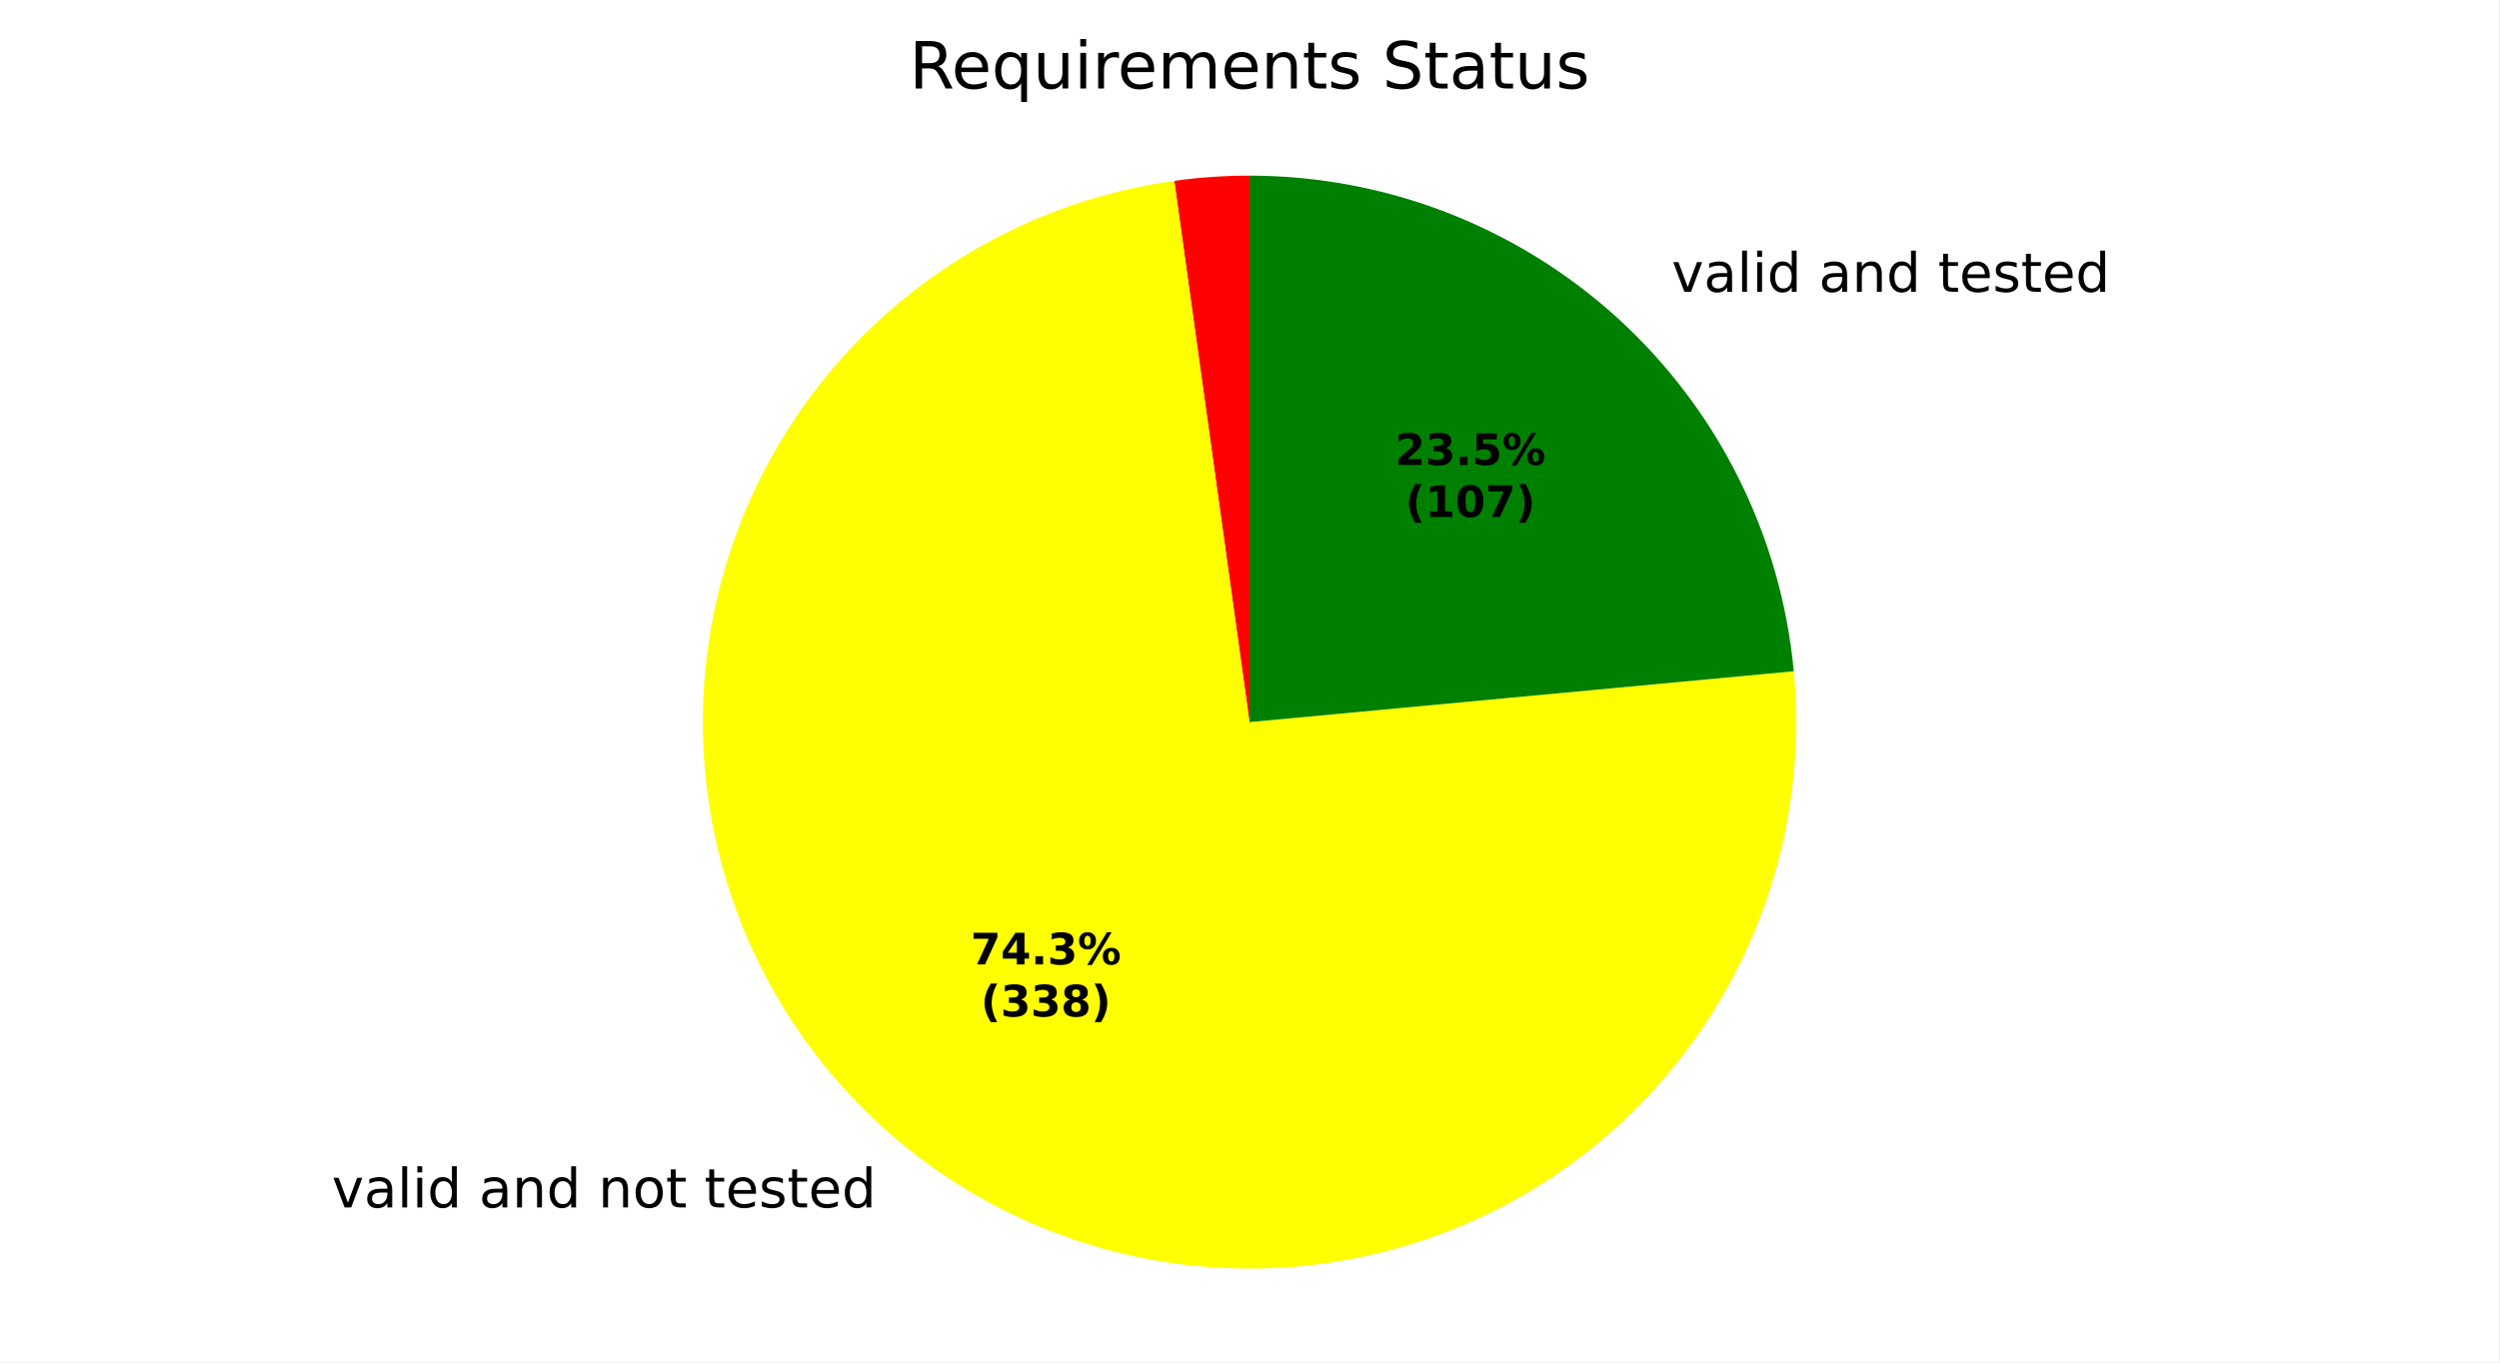
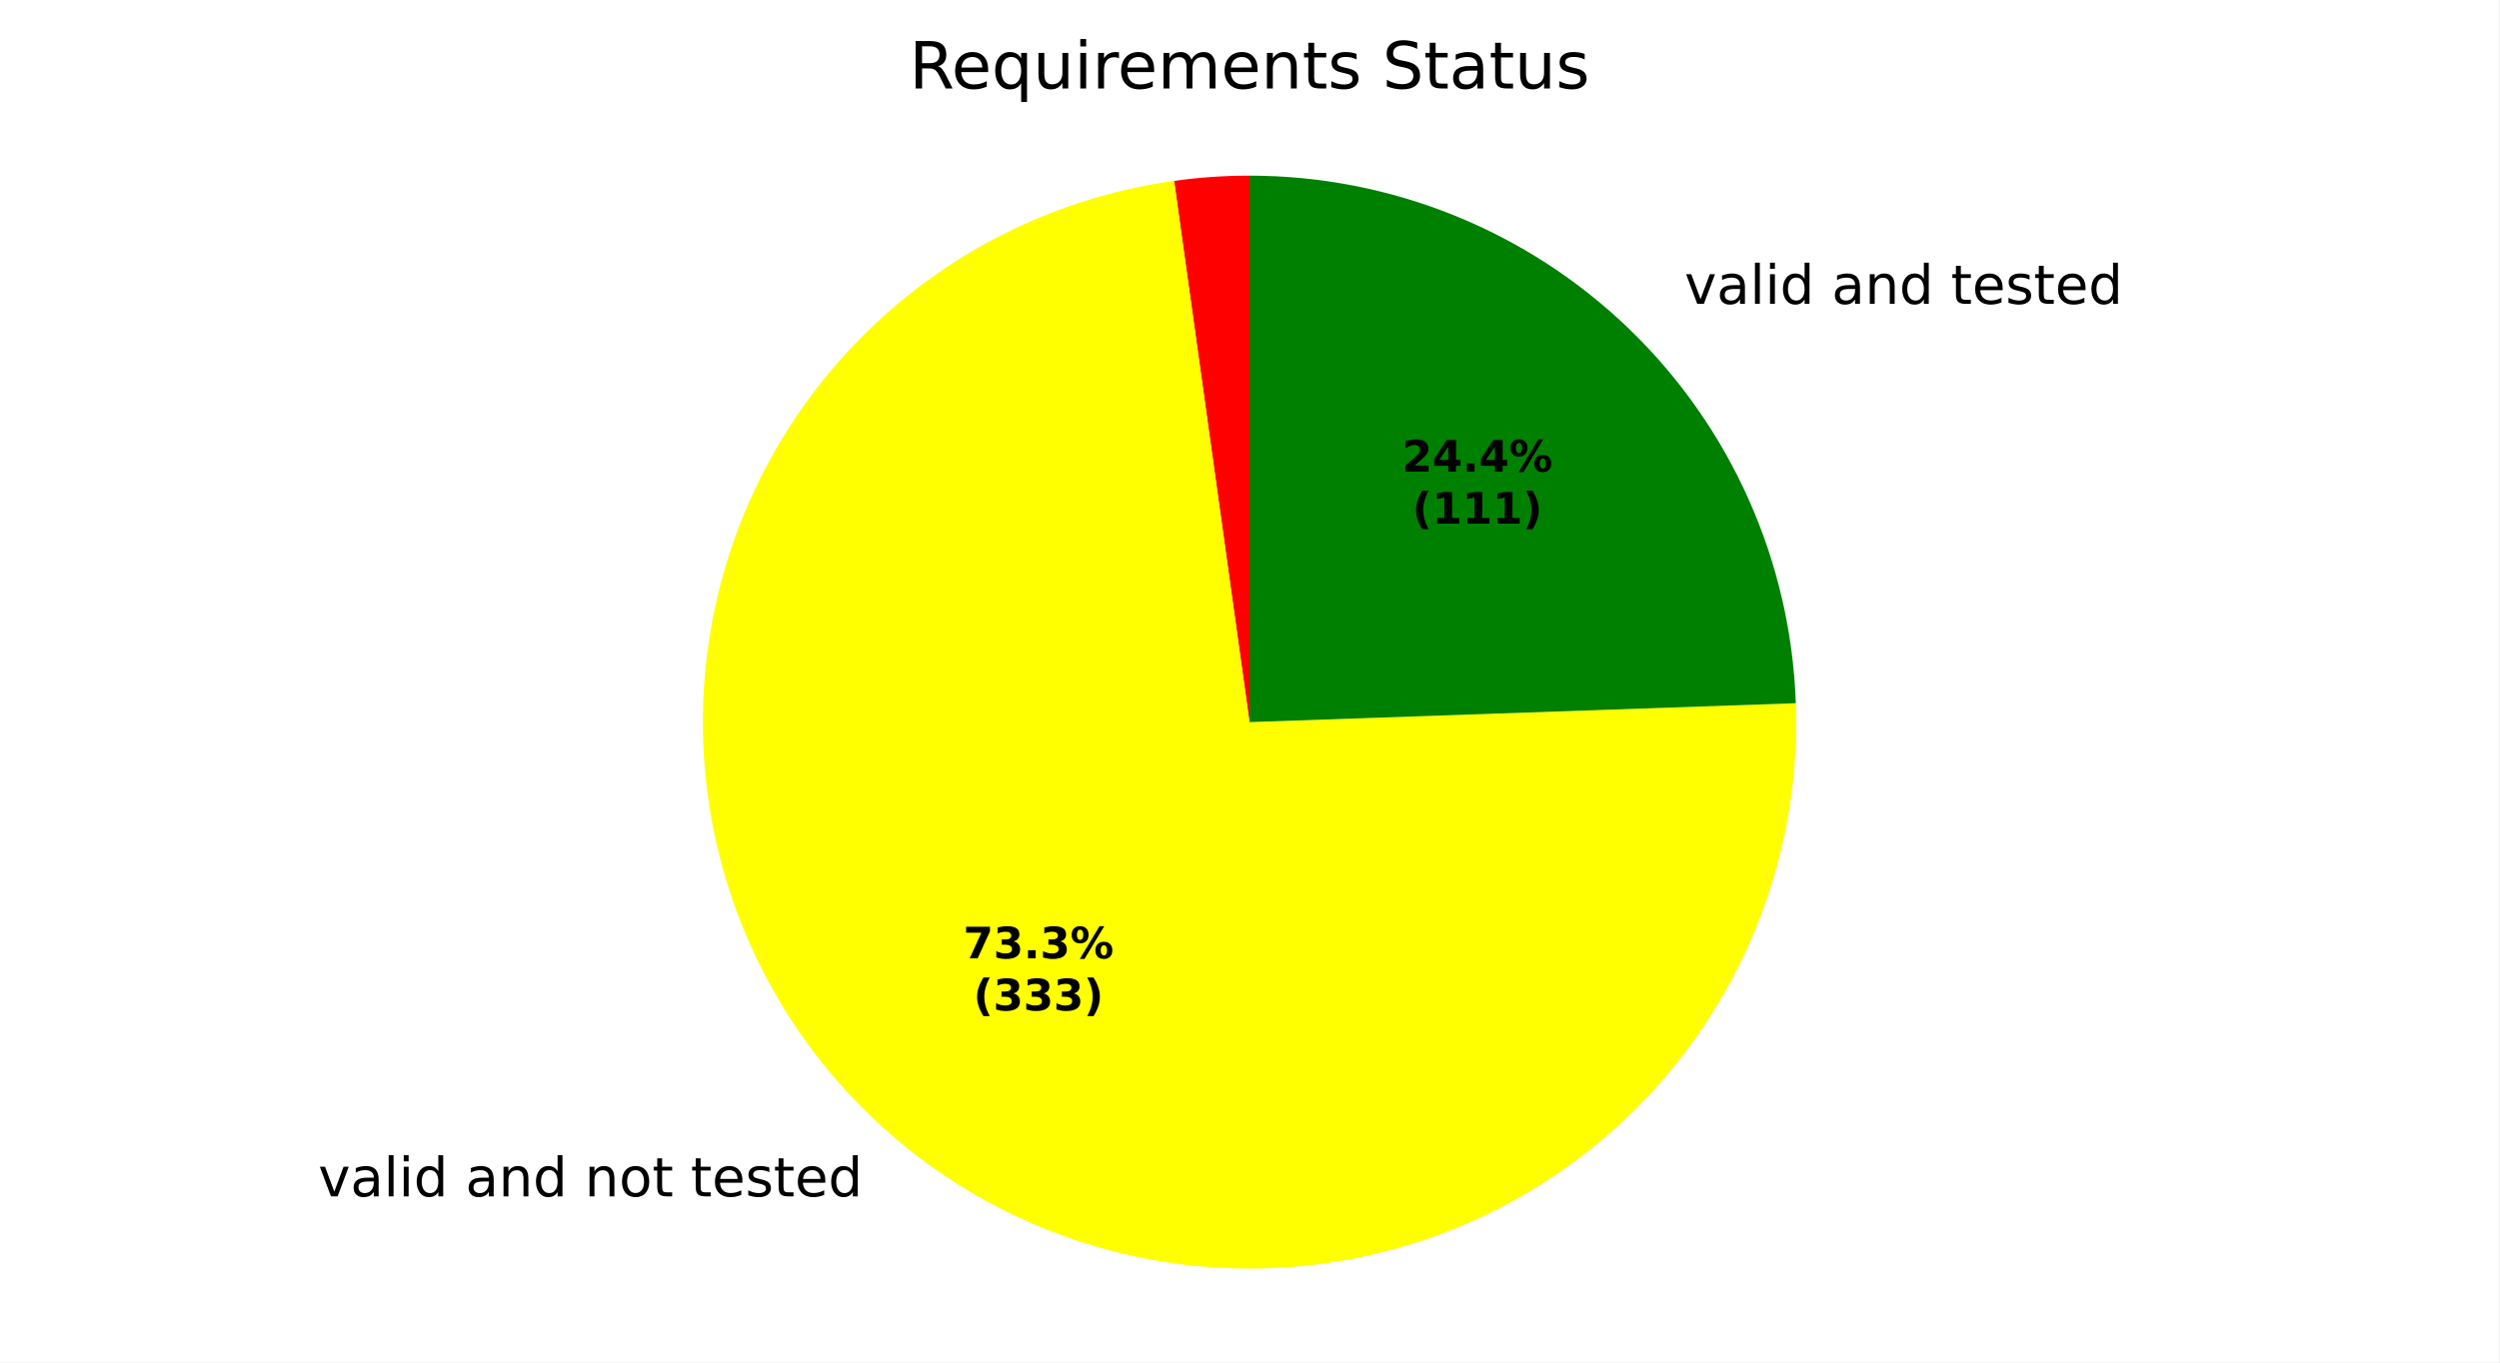
<svg xmlns="http://www.w3.org/2000/svg" xmlns:xlink="http://www.w3.org/1999/xlink" width="460.8pt" height="251.278pt" viewBox="0 0 460.8 251.278" version="1.1">
  <defs>
    <style type="text/css">*{stroke-linejoin: round; stroke-linecap: butt}</style>
  </defs>
  <g id="figure_1">
    <g id="patch_1">
      <path d="M 0 251.278  L 460.8 251.278  L 460.8 0  L 0 0  z " style="fill: #ffffff" />
    </g>
    <g id="axes_1">
      <g id="patch_2">
-         <path d="M 230.4 32.398  C 228.08 32.398 225.76 32.478 223.445 32.638  C 221.131 32.798 218.822 33.038 216.524 33.358  L 230.4 133.198  z " style="fill: #ff0000" />
+         <path d="M 230.4 32.398  C 228.074 32.398 225.75 32.479 223.43 32.639  C 221.11 32.8 218.797 33.041 216.494 33.362  L 230.4 133.198  z " style="fill: #ff0000" />
      </g>
      <g id="patch_3">
-         <path d="M 216.524 33.358  C 196.971 36.075 178.64 44.478 163.818 57.518  C 148.996 70.558 138.327 87.669 133.14 106.717  C 127.954 125.765 128.476 145.924 134.641 164.678  C 140.807 183.432 152.348 199.968 167.824 212.223  C 183.301 224.479 202.043 231.921 221.711 233.623  C 241.379 235.325 261.12 231.212 278.472 221.797  C 295.824 212.382 310.033 198.074 319.328 180.657  C 328.623 163.241 332.6 143.472 330.762 123.816  L 230.4 133.198  z " style="fill: #ffff00" />
+         <path d="M 216.494 33.362  C 197.191 36.051 179.077 44.28 164.354 57.05  C 149.631 69.819 138.923 86.589 133.532 105.317  C 128.142 124.046 128.297 143.942 133.978 162.584  C 139.66 181.226 150.628 197.827 165.547 210.366  C 180.467 222.904 198.708 230.851 218.05 233.239  C 237.392 235.627 257.018 232.354 274.539 223.82  C 292.06 215.287 306.736 201.852 316.78 185.151  C 326.825 168.45 331.814 149.189 331.14 129.711  L 230.4 133.198  z " style="fill: #ffff00" />
      </g>
      <g id="patch_4">
-         <path d="M 330.762 123.816  C 328.426 98.823 316.836 75.582 298.278 58.678  C 279.721 41.775 255.502 32.398 230.4 32.398  L 230.4 133.198  z " style="fill: #008000" />
+         <path d="M 331.14 129.711  C 330.236 103.606 319.22 78.847 300.433 60.699  C 281.645 42.551 256.521 32.398 230.4 32.398  L 230.4 133.198  z " style="fill: #008000" />
      </g>
      <g id="matplotlib.axis_1" />
      <g id="matplotlib.axis_2" />
      <g id="text_1">
-         <g transform="translate(58.00754 222.7239) scale(0.1 -0.1)">
+         <g transform="translate(55.50278 220.6805) scale(0.1 -0.1)">
          <defs>
            <path id="DejaVuSans-3" transform="scale(0.015625)" />
            <path id="DejaVuSans-59" d="M 191 3500  L 800 3500  L 1894 563  L 2988 3500  L 3597 3500  L 2284 0  L 1503 0  L 191 3500  z " transform="scale(0.015625)" />
            <path id="DejaVuSans-44" d="M 2194 1759  Q 1497 1759 1228 1600  Q 959 1441 959 1056  Q 959 750 1161 570  Q 1363 391 1709 391  Q 2188 391 2477 730  Q 2766 1069 2766 1631  L 2766 1759  L 2194 1759  z M 3341 1997  L 3341 0  L 2766 0  L 2766 531  Q 2569 213 2275 61  Q 1981 -91 1556 -91  Q 1019 -91 701 211  Q 384 513 384 1019  Q 384 1609 779 1909  Q 1175 2209 1959 2209  L 2766 2209  L 2766 2266  Q 2766 2663 2505 2880  Q 2244 3097 1772 3097  Q 1472 3097 1187 3025  Q 903 2953 641 2809  L 641 3341  Q 956 3463 1253 3523  Q 1550 3584 1831 3584  Q 2591 3584 2966 3190  Q 3341 2797 3341 1997  z " transform="scale(0.015625)" />
            <path id="DejaVuSans-4f" d="M 603 4863  L 1178 4863  L 1178 0  L 603 0  L 603 4863  z " transform="scale(0.015625)" />
            <path id="DejaVuSans-4c" d="M 603 3500  L 1178 3500  L 1178 0  L 603 0  L 603 3500  z M 603 4863  L 1178 4863  L 1178 4134  L 603 4134  L 603 4863  z " transform="scale(0.015625)" />
            <path id="DejaVuSans-47" d="M 2906 2969  L 2906 4863  L 3481 4863  L 3481 0  L 2906 0  L 2906 525  Q 2725 213 2448 61  Q 2172 -91 1784 -91  Q 1150 -91 751 415  Q 353 922 353 1747  Q 353 2572 751 3078  Q 1150 3584 1784 3584  Q 2172 3584 2448 3432  Q 2725 3281 2906 2969  z M 947 1747  Q 947 1113 1208 752  Q 1469 391 1925 391  Q 2381 391 2643 752  Q 2906 1113 2906 1747  Q 2906 2381 2643 2742  Q 2381 3103 1925 3103  Q 1469 3103 1208 2742  Q 947 2381 947 1747  z " transform="scale(0.015625)" />
            <path id="DejaVuSans-51" d="M 3513 2113  L 3513 0  L 2938 0  L 2938 2094  Q 2938 2591 2744 2837  Q 2550 3084 2163 3084  Q 1697 3084 1428 2787  Q 1159 2491 1159 1978  L 1159 0  L 581 0  L 581 3500  L 1159 3500  L 1159 2956  Q 1366 3272 1645 3428  Q 1925 3584 2291 3584  Q 2894 3584 3203 3211  Q 3513 2838 3513 2113  z " transform="scale(0.015625)" />
            <path id="DejaVuSans-52" d="M 1959 3097  Q 1497 3097 1228 2736  Q 959 2375 959 1747  Q 959 1119 1226 758  Q 1494 397 1959 397  Q 2419 397 2687 759  Q 2956 1122 2956 1747  Q 2956 2369 2687 2733  Q 2419 3097 1959 3097  z M 1959 3584  Q 2709 3584 3137 3096  Q 3566 2609 3566 1747  Q 3566 888 3137 398  Q 2709 -91 1959 -91  Q 1206 -91 779 398  Q 353 888 353 1747  Q 353 2609 779 3096  Q 1206 3584 1959 3584  z " transform="scale(0.015625)" />
            <path id="DejaVuSans-57" d="M 1172 4494  L 1172 3500  L 2356 3500  L 2356 3053  L 1172 3053  L 1172 1153  Q 1172 725 1289 603  Q 1406 481 1766 481  L 2356 481  L 2356 0  L 1766 0  Q 1100 0 847 248  Q 594 497 594 1153  L 594 3053  L 172 3053  L 172 3500  L 594 3500  L 594 4494  L 1172 4494  z " transform="scale(0.015625)" />
            <path id="DejaVuSans-48" d="M 3597 1894  L 3597 1613  L 953 1613  Q 991 1019 1311 708  Q 1631 397 2203 397  Q 2534 397 2845 478  Q 3156 559 3463 722  L 3463 178  Q 3153 47 2828 -22  Q 2503 -91 2169 -91  Q 1331 -91 842 396  Q 353 884 353 1716  Q 353 2575 817 3079  Q 1281 3584 2069 3584  Q 2775 3584 3186 3129  Q 3597 2675 3597 1894  z M 3022 2063  Q 3016 2534 2758 2815  Q 2500 3097 2075 3097  Q 1594 3097 1305 2825  Q 1016 2553 972 2059  L 3022 2063  z " transform="scale(0.015625)" />
            <path id="DejaVuSans-56" d="M 2834 3397  L 2834 2853  Q 2591 2978 2328 3040  Q 2066 3103 1784 3103  Q 1356 3103 1142 2972  Q 928 2841 928 2578  Q 928 2378 1081 2264  Q 1234 2150 1697 2047  L 1894 2003  Q 2506 1872 2764 1633  Q 3022 1394 3022 966  Q 3022 478 2636 193  Q 2250 -91 1575 -91  Q 1294 -91 989 -36  Q 684 19 347 128  L 347 722  Q 666 556 975 473  Q 1284 391 1588 391  Q 1994 391 2212 530  Q 2431 669 2431 922  Q 2431 1156 2273 1281  Q 2116 1406 1581 1522  L 1381 1569  Q 847 1681 609 1914  Q 372 2147 372 2553  Q 372 3047 722 3315  Q 1072 3584 1716 3584  Q 2034 3584 2315 3537  Q 2597 3491 2834 3397  z " transform="scale(0.015625)" />
          </defs>
          <use xlink:href="#DejaVuSans-3" />
          <use xlink:href="#DejaVuSans-59" transform="translate(31.78125 0)" />
          <use xlink:href="#DejaVuSans-44" transform="translate(90.96875 0)" />
          <use xlink:href="#DejaVuSans-4f" transform="translate(152.25 0)" />
          <use xlink:href="#DejaVuSans-4c" transform="translate(180.0312 0)" />
          <use xlink:href="#DejaVuSans-47" transform="translate(207.8125 0)" />
          <use xlink:href="#DejaVuSans-3" transform="translate(271.2969 0)" />
          <use xlink:href="#DejaVuSans-44" transform="translate(303.0781 0)" />
          <use xlink:href="#DejaVuSans-51" transform="translate(364.3594 0)" />
          <use xlink:href="#DejaVuSans-47" transform="translate(427.7344 0)" />
          <use xlink:href="#DejaVuSans-3" transform="translate(491.2188 0)" />
          <use xlink:href="#DejaVuSans-51" transform="translate(523 0)" />
          <use xlink:href="#DejaVuSans-52" transform="translate(586.375 0)" />
          <use xlink:href="#DejaVuSans-57" transform="translate(647.5625 0)" />
          <use xlink:href="#DejaVuSans-3" transform="translate(686.7656 0)" />
          <use xlink:href="#DejaVuSans-57" transform="translate(718.5469 0)" />
          <use xlink:href="#DejaVuSans-48" transform="translate(757.75 0)" />
          <use xlink:href="#DejaVuSans-56" transform="translate(819.2812 0)" />
          <use xlink:href="#DejaVuSans-57" transform="translate(871.375 0)" />
          <use xlink:href="#DejaVuSans-48" transform="translate(910.5781 0)" />
          <use xlink:href="#DejaVuSans-47" transform="translate(972.1094 0)" />
        </g>
      </g>
      <g id="text_2">
-         <g transform="translate(305.0659 53.82454) scale(0.1 -0.1)">
+         <g transform="translate(307.4358 56.04763) scale(0.1 -0.1)">
          <use xlink:href="#DejaVuSans-3" />
          <use xlink:href="#DejaVuSans-59" transform="translate(31.78125 0)" />
          <use xlink:href="#DejaVuSans-44" transform="translate(90.96875 0)" />
          <use xlink:href="#DejaVuSans-4f" transform="translate(152.25 0)" />
          <use xlink:href="#DejaVuSans-4c" transform="translate(180.0312 0)" />
          <use xlink:href="#DejaVuSans-47" transform="translate(207.8125 0)" />
          <use xlink:href="#DejaVuSans-3" transform="translate(271.2969 0)" />
          <use xlink:href="#DejaVuSans-44" transform="translate(303.0781 0)" />
          <use xlink:href="#DejaVuSans-51" transform="translate(364.3594 0)" />
          <use xlink:href="#DejaVuSans-47" transform="translate(427.7344 0)" />
          <use xlink:href="#DejaVuSans-3" transform="translate(491.2188 0)" />
          <use xlink:href="#DejaVuSans-57" transform="translate(523 0)" />
          <use xlink:href="#DejaVuSans-48" transform="translate(562.2031 0)" />
          <use xlink:href="#DejaVuSans-56" transform="translate(623.7344 0)" />
          <use xlink:href="#DejaVuSans-57" transform="translate(675.8281 0)" />
          <use xlink:href="#DejaVuSans-48" transform="translate(715.0312 0)" />
          <use xlink:href="#DejaVuSans-47" transform="translate(776.5625 0)" />
        </g>
      </g>
      <g id="text_3">
-         <g transform="translate(178.9777 177.8906) scale(0.08 -0.08)">
+         <g transform="translate(177.6115 176.776) scale(0.08 -0.08)">
          <defs>
            <path id="DejaVuSans-Bold-1a" d="M 428 4666  L 3944 4666  L 3944 3988  L 2125 0  L 953 0  L 2675 3781  L 428 3781  L 428 4666  z " transform="scale(0.015625)" />
-             <path id="DejaVuSans-Bold-17" d="M 2356 3675  L 1038 1722  L 2356 1722  L 2356 3675  z M 2156 4666  L 3494 4666  L 3494 1722  L 4159 1722  L 4159 850  L 3494 850  L 3494 0  L 2356 0  L 2356 850  L 288 850  L 288 1881  L 2156 4666  z " transform="scale(0.015625)" />
+             <path id="DejaVuSans-Bold-16" d="M 2981 2516  Q 3453 2394 3698 2092  Q 3944 1791 3944 1325  Q 3944 631 3412 270  Q 2881 -91 1863 -91  Q 1503 -91 1142 -33  Q 781 25 428 141  L 428 1069  Q 766 900 1098 814  Q 1431 728 1753 728  Q 2231 728 2486 893  Q 2741 1059 2741 1369  Q 2741 1688 2480 1852  Q 2219 2016 1709 2016  L 1228 2016  L 1228 2791  L 1734 2791  Q 2188 2791 2409 2933  Q 2631 3075 2631 3366  Q 2631 3634 2415 3781  Q 2200 3928 1806 3928  Q 1516 3928 1219 3862  Q 922 3797 628 3669  L 628 4550  Q 984 4650 1334 4700  Q 1684 4750 2022 4750  Q 2931 4750 3382 4451  Q 3834 4153 3834 3553  Q 3834 3144 3618 2883  Q 3403 2622 2981 2516  z " transform="scale(0.015625)" />
            <path id="DejaVuSans-Bold-11" d="M 653 1209  L 1778 1209  L 1778 0  L 653 0  L 653 1209  z " transform="scale(0.015625)" />
-             <path id="DejaVuSans-Bold-16" d="M 2981 2516  Q 3453 2394 3698 2092  Q 3944 1791 3944 1325  Q 3944 631 3412 270  Q 2881 -91 1863 -91  Q 1503 -91 1142 -33  Q 781 25 428 141  L 428 1069  Q 766 900 1098 814  Q 1431 728 1753 728  Q 2231 728 2486 893  Q 2741 1059 2741 1369  Q 2741 1688 2480 1852  Q 2219 2016 1709 2016  L 1228 2016  L 1228 2791  L 1734 2791  Q 2188 2791 2409 2933  Q 2631 3075 2631 3366  Q 2631 3634 2415 3781  Q 2200 3928 1806 3928  Q 1516 3928 1219 3862  Q 922 3797 628 3669  L 628 4550  Q 984 4650 1334 4700  Q 1684 4750 2022 4750  Q 2931 4750 3382 4451  Q 3834 4153 3834 3553  Q 3834 3144 3618 2883  Q 3403 2622 2981 2516  z " transform="scale(0.015625)" />
            <path id="DejaVuSans-Bold-8" d="M 4959 1925  Q 4738 1925 4616 1733  Q 4494 1541 4494 1184  Q 4494 825 4614 633  Q 4734 441 4959 441  Q 5184 441 5303 633  Q 5422 825 5422 1184  Q 5422 1541 5301 1733  Q 5181 1925 4959 1925  z M 4959 2450  Q 5541 2450 5875 2112  Q 6209 1775 6209 1184  Q 6209 594 5875 251  Q 5541 -91 4959 -91  Q 4378 -91 4042 251  Q 3706 594 3706 1184  Q 3706 1772 4042 2111  Q 4378 2450 4959 2450  z M 2094 -91  L 1403 -91  L 4319 4750  L 5013 4750  L 2094 -91  z M 1453 4750  Q 2034 4750 2367 4411  Q 2700 4072 2700 3481  Q 2700 2891 2367 2550  Q 2034 2209 1453 2209  Q 872 2209 539 2550  Q 206 2891 206 3481  Q 206 4072 539 4411  Q 872 4750 1453 4750  z M 1453 4225  Q 1228 4225 1106 4031  Q 984 3838 984 3481  Q 984 3122 1106 2926  Q 1228 2731 1453 2731  Q 1678 2731 1798 2926  Q 1919 3122 1919 3481  Q 1919 3838 1797 4031  Q 1675 4225 1453 4225  z " transform="scale(0.015625)" />
          </defs>
          <use xlink:href="#DejaVuSans-Bold-1a" />
-           <use xlink:href="#DejaVuSans-Bold-17" transform="translate(69.57812 0)" />
+           <use xlink:href="#DejaVuSans-Bold-16" transform="translate(69.57812 0)" />
          <use xlink:href="#DejaVuSans-Bold-11" transform="translate(139.1562 0)" />
          <use xlink:href="#DejaVuSans-Bold-16" transform="translate(177.1406 0)" />
          <use xlink:href="#DejaVuSans-Bold-8" transform="translate(246.7188 0)" />
        </g>
-         <g transform="translate(180.849 187.4921) scale(0.08 -0.08)">
+         <g transform="translate(179.4827 186.3776) scale(0.08 -0.08)">
          <defs>
            <path id="DejaVuSans-Bold-b" d="M 2413 -844  L 1484 -844  Q 1006 -72 778 623  Q 550 1319 550 2003  Q 550 2688 779 3389  Q 1009 4091 1484 4856  L 2413 4856  Q 2013 4116 1813 3408  Q 1613 2700 1613 2009  Q 1613 1319 1811 609  Q 2009 -100 2413 -844  z " transform="scale(0.015625)" />
-             <path id="DejaVuSans-Bold-1b" d="M 2228 2088  Q 1891 2088 1709 1903  Q 1528 1719 1528 1375  Q 1528 1031 1709 848  Q 1891 666 2228 666  Q 2563 666 2741 848  Q 2919 1031 2919 1375  Q 2919 1722 2741 1905  Q 2563 2088 2228 2088  z M 1350 2484  Q 925 2613 709 2878  Q 494 3144 494 3541  Q 494 4131 934 4440  Q 1375 4750 2228 4750  Q 3075 4750 3515 4442  Q 3956 4134 3956 3541  Q 3956 3144 3739 2878  Q 3522 2613 3097 2484  Q 3572 2353 3814 2058  Q 4056 1763 4056 1313  Q 4056 619 3595 264  Q 3134 -91 2228 -91  Q 1319 -91 855 264  Q 391 619 391 1313  Q 391 1763 633 2058  Q 875 2353 1350 2484  z M 1631 3419  Q 1631 3141 1786 2991  Q 1941 2841 2228 2841  Q 2509 2841 2662 2991  Q 2816 3141 2816 3419  Q 2816 3697 2662 3845  Q 2509 3994 2228 3994  Q 1941 3994 1786 3844  Q 1631 3694 1631 3419  z " transform="scale(0.015625)" />
            <path id="DejaVuSans-Bold-c" d="M 513 -844  Q 913 -100 1113 609  Q 1313 1319 1313 2009  Q 1313 2700 1113 3408  Q 913 4116 513 4856  L 1441 4856  Q 1916 4091 2145 3389  Q 2375 2688 2375 2003  Q 2375 1319 2147 623  Q 1919 -72 1441 -844  L 513 -844  z " transform="scale(0.015625)" />
          </defs>
          <use xlink:href="#DejaVuSans-Bold-b" />
          <use xlink:href="#DejaVuSans-Bold-16" transform="translate(45.70312 0)" />
          <use xlink:href="#DejaVuSans-Bold-16" transform="translate(115.2812 0)" />
-           <use xlink:href="#DejaVuSans-Bold-1b" transform="translate(184.8594 0)" />
+           <use xlink:href="#DejaVuSans-Bold-16" transform="translate(184.8594 0)" />
          <use xlink:href="#DejaVuSans-Bold-c" transform="translate(254.4375 0)" />
        </g>
      </g>
      <g id="text_4">
-         <g transform="translate(257.2499 85.76368) scale(0.08 -0.08)">
+         <g transform="translate(258.5426 86.9763) scale(0.08 -0.08)">
          <defs>
            <path id="DejaVuSans-Bold-15" d="M 1844 884  L 3897 884  L 3897 0  L 506 0  L 506 884  L 2209 2388  Q 2438 2594 2547 2791  Q 2656 2988 2656 3200  Q 2656 3528 2436 3728  Q 2216 3928 1850 3928  Q 1569 3928 1234 3808  Q 900 3688 519 3450  L 519 4475  Q 925 4609 1322 4679  Q 1719 4750 2100 4750  Q 2938 4750 3402 4381  Q 3866 4013 3866 3353  Q 3866 2972 3669 2642  Q 3472 2313 2841 1759  L 1844 884  z " transform="scale(0.015625)" />
-             <path id="DejaVuSans-Bold-18" d="M 678 4666  L 3669 4666  L 3669 3781  L 1638 3781  L 1638 3059  Q 1775 3097 1914 3117  Q 2053 3138 2203 3138  Q 3056 3138 3531 2711  Q 4006 2284 4006 1522  Q 4006 766 3489 337  Q 2972 -91 2053 -91  Q 1656 -91 1267 -14  Q 878 63 494 219  L 494 1166  Q 875 947 1217 837  Q 1559 728 1863 728  Q 2300 728 2551 942  Q 2803 1156 2803 1522  Q 2803 1891 2551 2103  Q 2300 2316 1863 2316  Q 1603 2316 1309 2248  Q 1016 2181 678 2041  L 678 4666  z " transform="scale(0.015625)" />
+             <path id="DejaVuSans-Bold-17" d="M 2356 3675  L 1038 1722  L 2356 1722  L 2356 3675  z M 2156 4666  L 3494 4666  L 3494 1722  L 4159 1722  L 4159 850  L 3494 850  L 3494 0  L 2356 0  L 2356 850  L 288 850  L 288 1881  L 2156 4666  z " transform="scale(0.015625)" />
          </defs>
          <use xlink:href="#DejaVuSans-Bold-15" />
-           <use xlink:href="#DejaVuSans-Bold-16" transform="translate(69.57812 0)" />
+           <use xlink:href="#DejaVuSans-Bold-17" transform="translate(69.57812 0)" />
          <use xlink:href="#DejaVuSans-Bold-11" transform="translate(139.1562 0)" />
-           <use xlink:href="#DejaVuSans-Bold-18" transform="translate(177.1406 0)" />
+           <use xlink:href="#DejaVuSans-Bold-17" transform="translate(177.1406 0)" />
          <use xlink:href="#DejaVuSans-Bold-8" transform="translate(246.7188 0)" />
        </g>
-         <g transform="translate(259.1211 95.36524) scale(0.08 -0.08)">
+         <g transform="translate(260.4138 96.57786) scale(0.08 -0.08)">
          <defs>
            <path id="DejaVuSans-Bold-14" d="M 750 831  L 1813 831  L 1813 3847  L 722 3622  L 722 4441  L 1806 4666  L 2950 4666  L 2950 831  L 4013 831  L 4013 0  L 750 0  L 750 831  z " transform="scale(0.015625)" />
-             <path id="DejaVuSans-Bold-13" d="M 2944 2338  Q 2944 3213 2780 3570  Q 2616 3928 2228 3928  Q 1841 3928 1675 3570  Q 1509 3213 1509 2338  Q 1509 1453 1675 1090  Q 1841 728 2228 728  Q 2613 728 2778 1090  Q 2944 1453 2944 2338  z M 4147 2328  Q 4147 1169 3647 539  Q 3147 -91 2228 -91  Q 1306 -91 806 539  Q 306 1169 306 2328  Q 306 3491 806 4120  Q 1306 4750 2228 4750  Q 3147 4750 3647 4120  Q 4147 3491 4147 2328  z " transform="scale(0.015625)" />
          </defs>
          <use xlink:href="#DejaVuSans-Bold-b" />
          <use xlink:href="#DejaVuSans-Bold-14" transform="translate(45.70312 0)" />
-           <use xlink:href="#DejaVuSans-Bold-13" transform="translate(115.2812 0)" />
-           <use xlink:href="#DejaVuSans-Bold-1a" transform="translate(184.8594 0)" />
+           <use xlink:href="#DejaVuSans-Bold-14" transform="translate(115.2812 0)" />
+           <use xlink:href="#DejaVuSans-Bold-14" transform="translate(184.8594 0)" />
          <use xlink:href="#DejaVuSans-Bold-c" transform="translate(254.4375 0)" />
        </g>
      </g>
      <g id="text_5">
        <g transform="translate(167.6616 16.31812) scale(0.12 -0.12)">
          <defs>
            <path id="DejaVuSans-35" d="M 2841 2188  Q 3044 2119 3236 1894  Q 3428 1669 3622 1275  L 4263 0  L 3584 0  L 2988 1197  Q 2756 1666 2539 1819  Q 2322 1972 1947 1972  L 1259 1972  L 1259 0  L 628 0  L 628 4666  L 2053 4666  Q 2853 4666 3247 4331  Q 3641 3997 3641 3322  Q 3641 2881 3436 2590  Q 3231 2300 2841 2188  z M 1259 4147  L 1259 2491  L 2053 2491  Q 2509 2491 2742 2702  Q 2975 2913 2975 3322  Q 2975 3731 2742 3939  Q 2509 4147 2053 4147  L 1259 4147  z " transform="scale(0.015625)" />
            <path id="DejaVuSans-54" d="M 947 1747  Q 947 1113 1208 752  Q 1469 391 1925 391  Q 2381 391 2643 752  Q 2906 1113 2906 1747  Q 2906 2381 2643 2742  Q 2381 3103 1925 3103  Q 1469 3103 1208 2742  Q 947 2381 947 1747  z M 2906 525  Q 2725 213 2448 61  Q 2172 -91 1784 -91  Q 1150 -91 751 415  Q 353 922 353 1747  Q 353 2572 751 3078  Q 1150 3584 1784 3584  Q 2172 3584 2448 3432  Q 2725 3281 2906 2969  L 2906 3500  L 3481 3500  L 3481 -1331  L 2906 -1331  L 2906 525  z " transform="scale(0.015625)" />
            <path id="DejaVuSans-58" d="M 544 1381  L 544 3500  L 1119 3500  L 1119 1403  Q 1119 906 1312 657  Q 1506 409 1894 409  Q 2359 409 2629 706  Q 2900 1003 2900 1516  L 2900 3500  L 3475 3500  L 3475 0  L 2900 0  L 2900 538  Q 2691 219 2414 64  Q 2138 -91 1772 -91  Q 1169 -91 856 284  Q 544 659 544 1381  z M 1991 3584  L 1991 3584  z " transform="scale(0.015625)" />
            <path id="DejaVuSans-55" d="M 2631 2963  Q 2534 3019 2420 3045  Q 2306 3072 2169 3072  Q 1681 3072 1420 2755  Q 1159 2438 1159 1844  L 1159 0  L 581 0  L 581 3500  L 1159 3500  L 1159 2956  Q 1341 3275 1631 3429  Q 1922 3584 2338 3584  Q 2397 3584 2469 3576  Q 2541 3569 2628 3553  L 2631 2963  z " transform="scale(0.015625)" />
            <path id="DejaVuSans-50" d="M 3328 2828  Q 3544 3216 3844 3400  Q 4144 3584 4550 3584  Q 5097 3584 5394 3201  Q 5691 2819 5691 2113  L 5691 0  L 5113 0  L 5113 2094  Q 5113 2597 4934 2840  Q 4756 3084 4391 3084  Q 3944 3084 3684 2787  Q 3425 2491 3425 1978  L 3425 0  L 2847 0  L 2847 2094  Q 2847 2600 2669 2842  Q 2491 3084 2119 3084  Q 1678 3084 1418 2786  Q 1159 2488 1159 1978  L 1159 0  L 581 0  L 581 3500  L 1159 3500  L 1159 2956  Q 1356 3278 1631 3431  Q 1906 3584 2284 3584  Q 2666 3584 2933 3390  Q 3200 3197 3328 2828  z " transform="scale(0.015625)" />
            <path id="DejaVuSans-36" d="M 3425 4513  L 3425 3897  Q 3066 4069 2747 4153  Q 2428 4238 2131 4238  Q 1616 4238 1336 4038  Q 1056 3838 1056 3469  Q 1056 3159 1242 3001  Q 1428 2844 1947 2747  L 2328 2669  Q 3034 2534 3370 2195  Q 3706 1856 3706 1288  Q 3706 609 3251 259  Q 2797 -91 1919 -91  Q 1588 -91 1214 -16  Q 841 59 441 206  L 441 856  Q 825 641 1194 531  Q 1563 422 1919 422  Q 2459 422 2753 634  Q 3047 847 3047 1241  Q 3047 1584 2836 1778  Q 2625 1972 2144 2069  L 1759 2144  Q 1053 2284 737 2584  Q 422 2884 422 3419  Q 422 4038 858 4394  Q 1294 4750 2059 4750  Q 2388 4750 2728 4690  Q 3069 4631 3425 4513  z " transform="scale(0.015625)" />
          </defs>
          <use xlink:href="#DejaVuSans-35" />
          <use xlink:href="#DejaVuSans-48" transform="translate(65 0)" />
          <use xlink:href="#DejaVuSans-54" transform="translate(126.5312 0)" />
          <use xlink:href="#DejaVuSans-58" transform="translate(190.0156 0)" />
          <use xlink:href="#DejaVuSans-4c" transform="translate(253.3906 0)" />
          <use xlink:href="#DejaVuSans-55" transform="translate(281.1719 0)" />
          <use xlink:href="#DejaVuSans-48" transform="translate(320.0781 0)" />
          <use xlink:href="#DejaVuSans-50" transform="translate(381.6094 0)" />
          <use xlink:href="#DejaVuSans-48" transform="translate(479.0156 0)" />
          <use xlink:href="#DejaVuSans-51" transform="translate(540.5469 0)" />
          <use xlink:href="#DejaVuSans-57" transform="translate(603.9219 0)" />
          <use xlink:href="#DejaVuSans-56" transform="translate(643.125 0)" />
          <use xlink:href="#DejaVuSans-3" transform="translate(695.2188 0)" />
          <use xlink:href="#DejaVuSans-36" transform="translate(727 0)" />
          <use xlink:href="#DejaVuSans-57" transform="translate(790.4844 0)" />
          <use xlink:href="#DejaVuSans-44" transform="translate(829.6875 0)" />
          <use xlink:href="#DejaVuSans-57" transform="translate(890.9688 0)" />
          <use xlink:href="#DejaVuSans-58" transform="translate(930.1719 0)" />
          <use xlink:href="#DejaVuSans-56" transform="translate(993.5469 0)" />
        </g>
      </g>
    </g>
  </g>
</svg>
